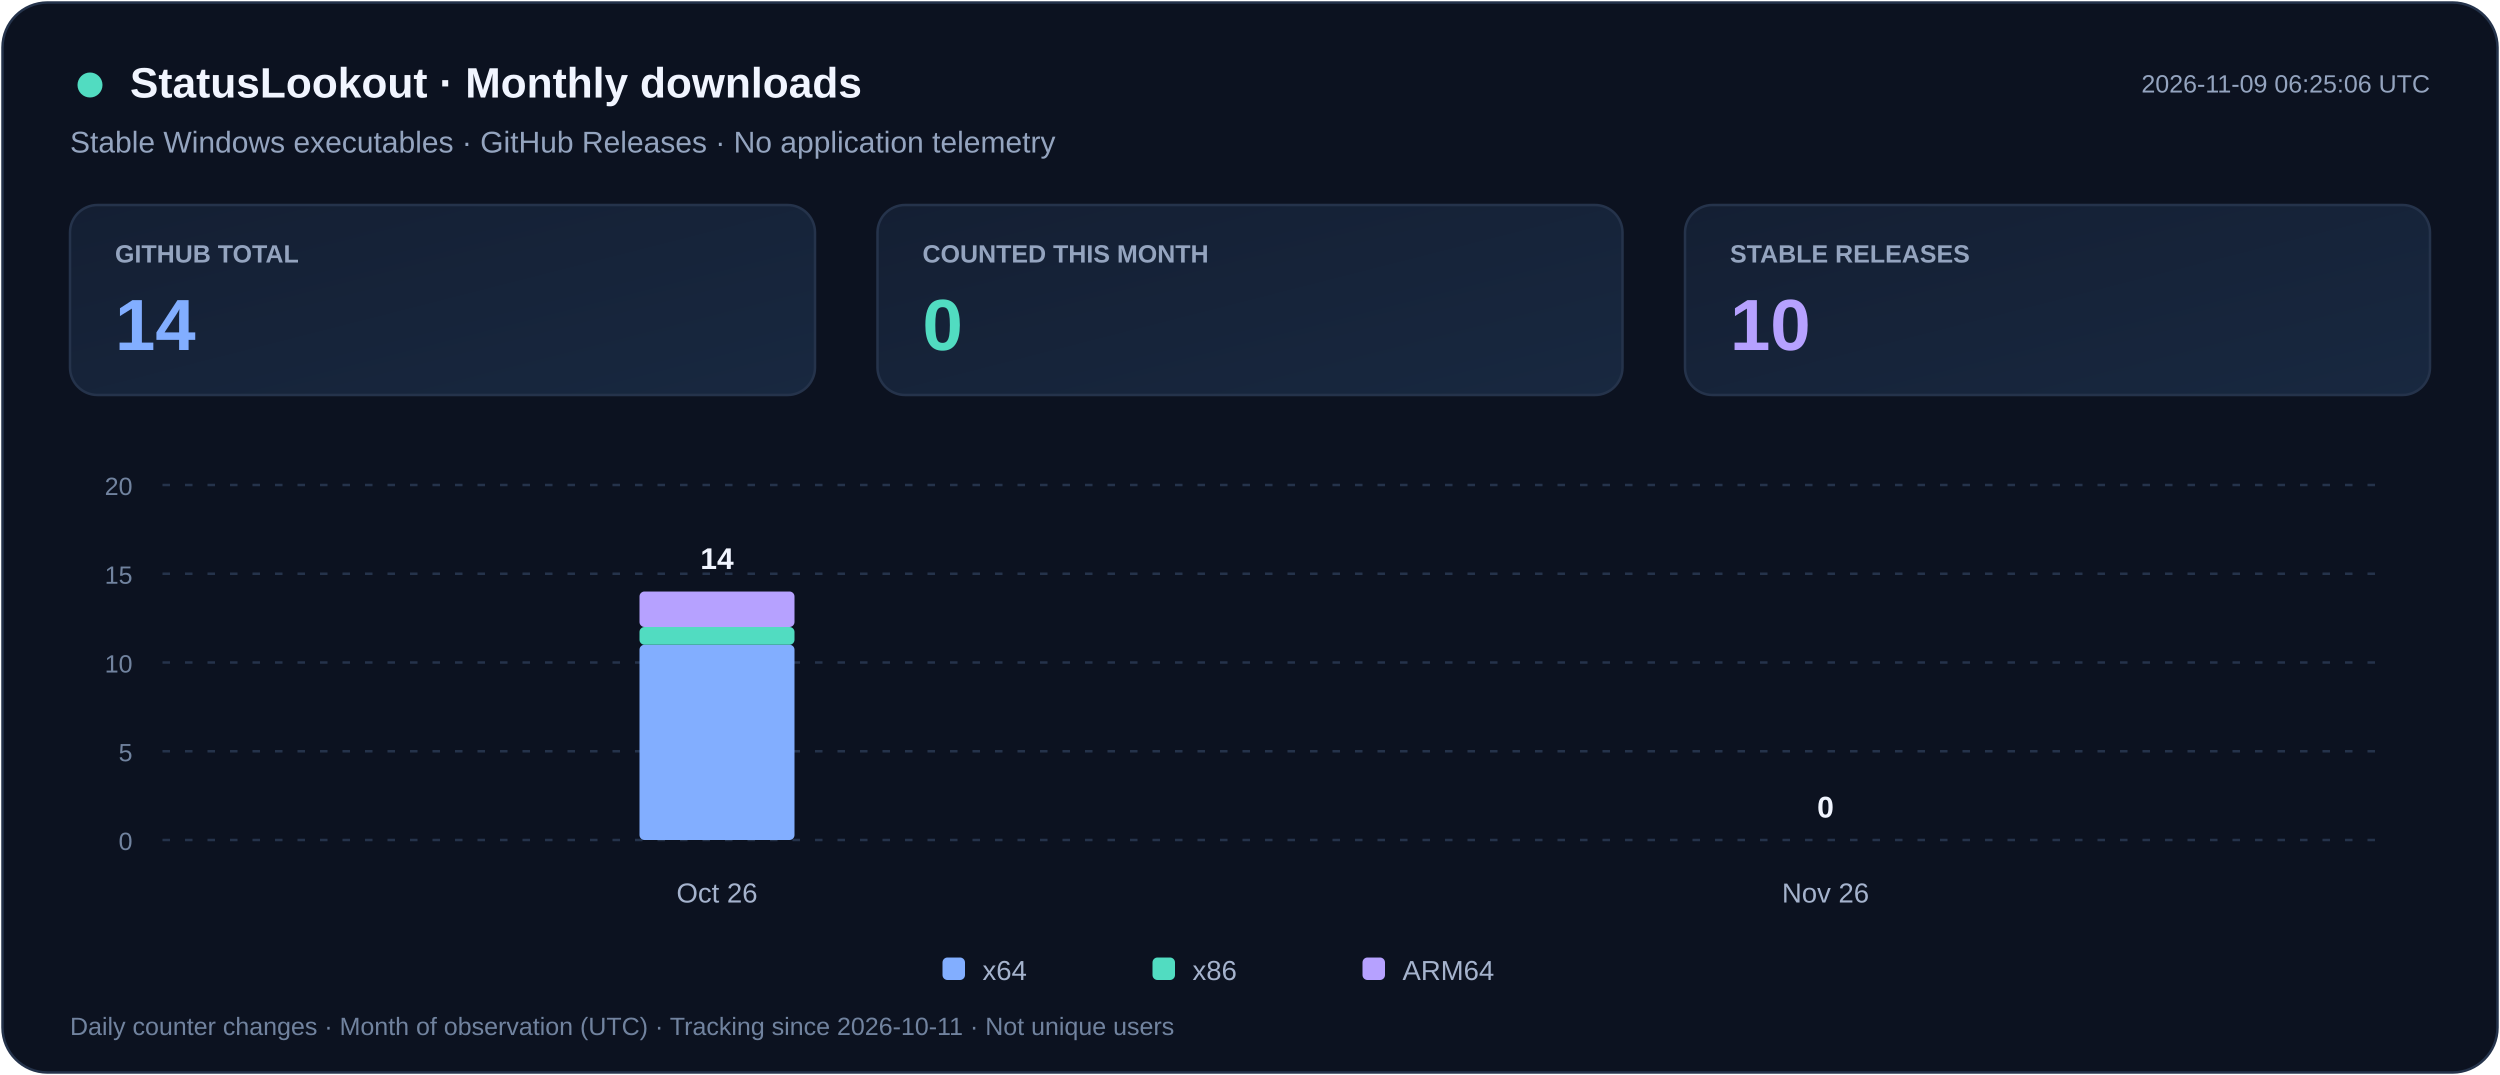
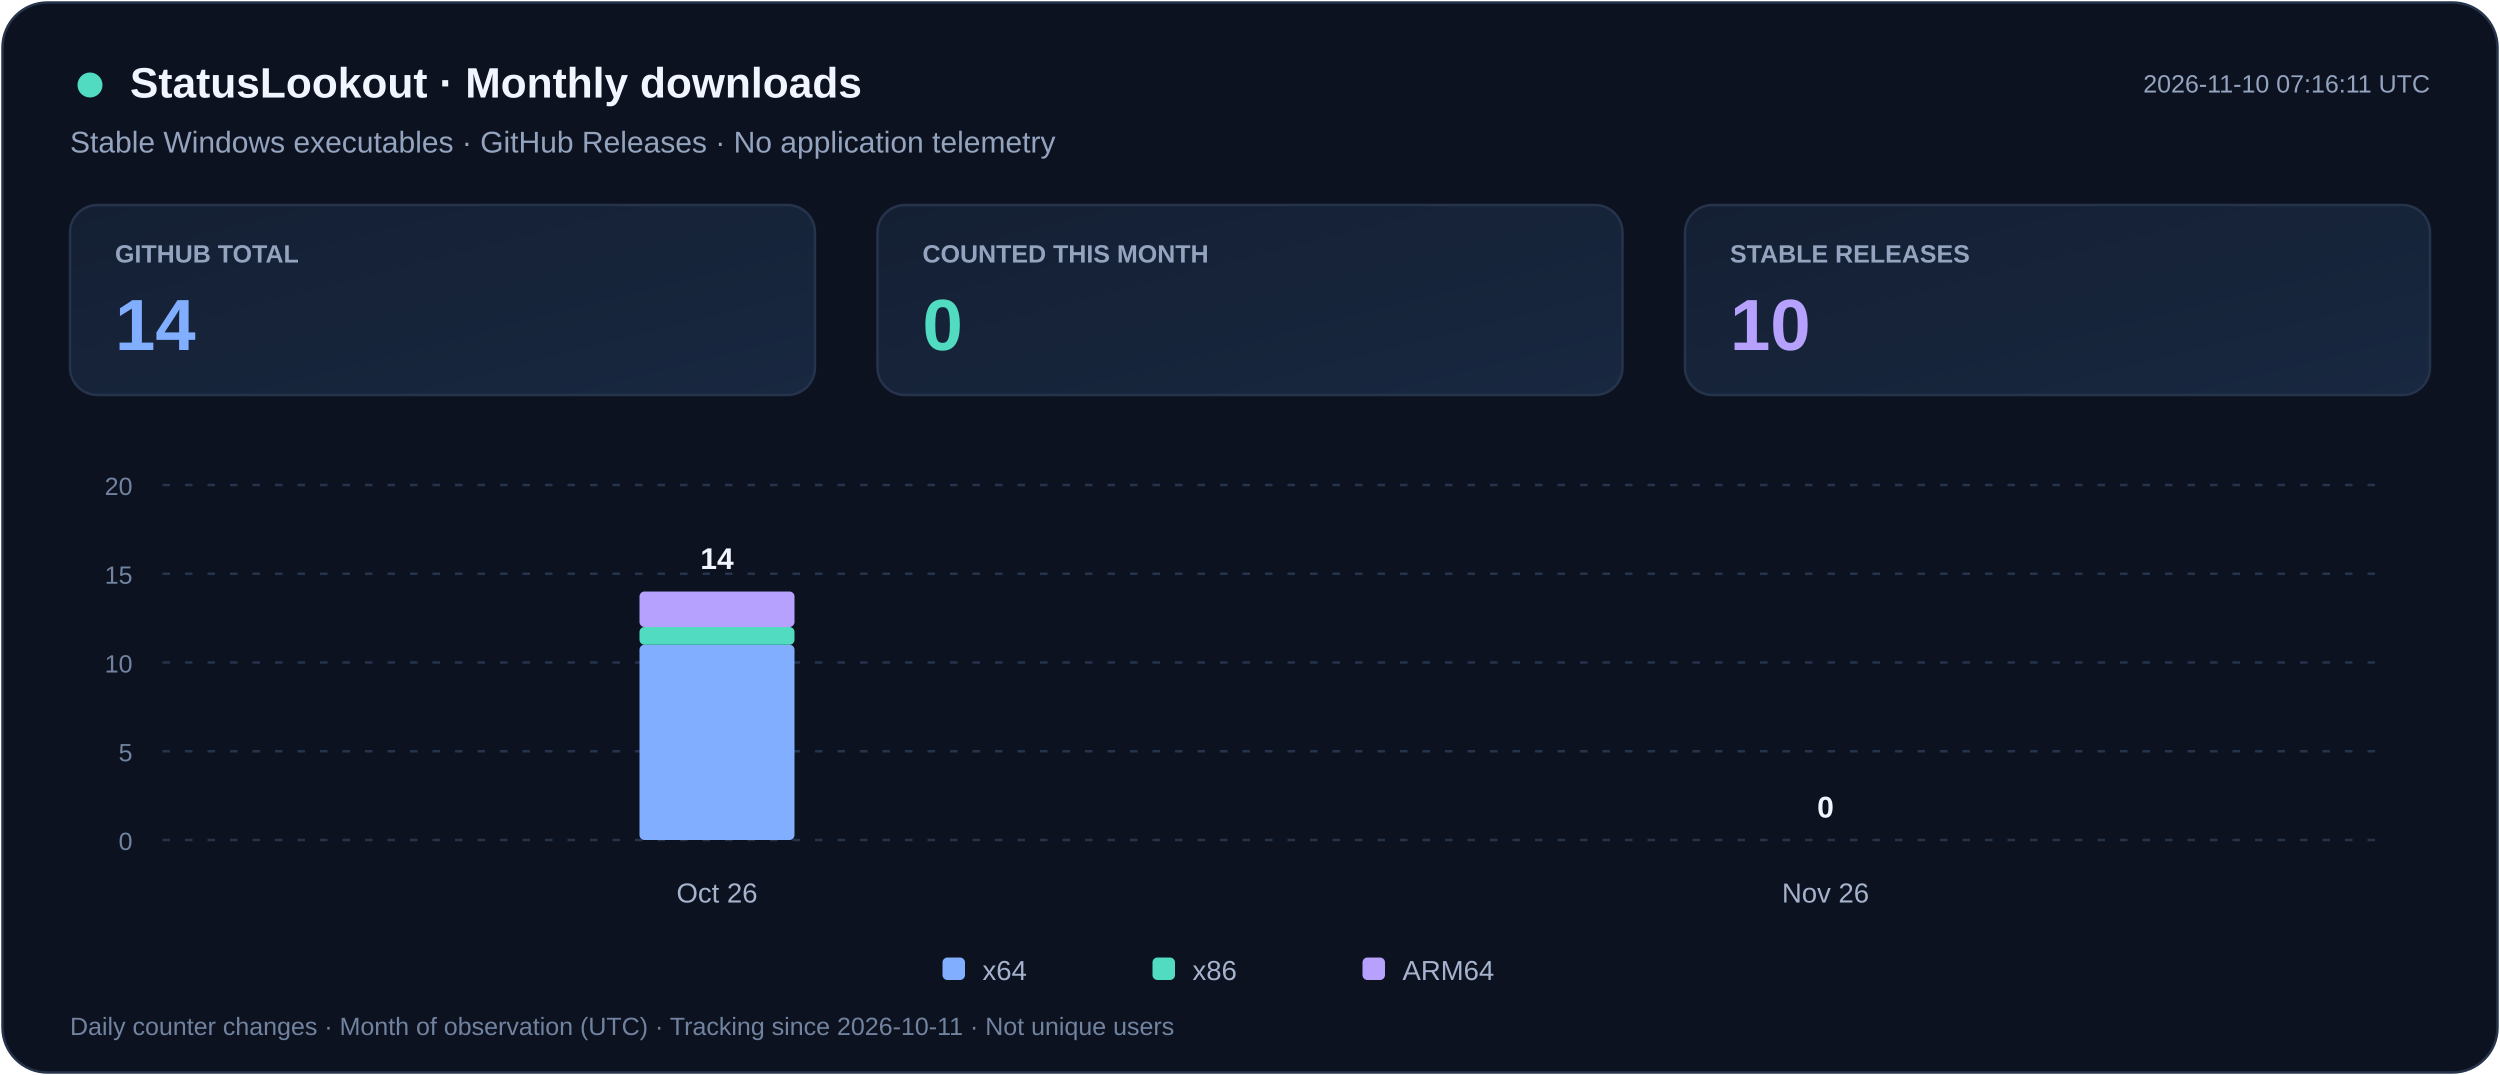
<svg xmlns="http://www.w3.org/2000/svg" width="1000" height="430" viewBox="0 0 1000 430" role="img" aria-labelledby="title desc">
  <defs>
    <linearGradient id="card" x2="1" y2="1">
      <stop stop-color="#141F33" />
      <stop offset="1" stop-color="#182840" />
    </linearGradient>
  </defs>
  <rect x="1" y="1" width="998" height="428" rx="18" fill="#0C1220" stroke="#25334B" />
  <g font-family="Segoe UI,Arial,sans-serif">
    <circle cx="36" cy="34" r="5" fill="#51DCC1" />
    <text x="52" y="39" fill="#F1F5FF" font-size="17" font-weight="700">StatusLookout · Monthly downloads</text>
    <text x="28" y="61" fill="#94A4BF" font-size="12">Stable Windows executables · GitHub Releases · No application telemetry</text>
-     <text x="972" y="37" text-anchor="end" fill="#94A4BF" font-size="10">2026-11-09 06:25:06 UTC</text>
+     <text x="972" y="37" text-anchor="end" fill="#94A4BF" font-size="10">2026-11-10 07:16:11 UTC</text>
    <rect x="28" y="82" width="298" height="76" rx="11" fill="url(#card)" stroke="#25334B" />
    <text x="46" y="105" fill="#94A4BF" font-size="10" font-weight="600">GITHUB TOTAL</text>
    <text x="46" y="140" fill="#82AEFF" font-size="29" font-weight="700">14</text>
    <rect x="351" y="82" width="298" height="76" rx="11" fill="url(#card)" stroke="#25334B" />
    <text x="369" y="105" fill="#94A4BF" font-size="10" font-weight="600">COUNTED THIS MONTH</text>
    <text x="369" y="140" fill="#51DCC1" font-size="29" font-weight="700">0</text>
    <rect x="674" y="82" width="298" height="76" rx="11" fill="url(#card)" stroke="#25334B" />
    <text x="692" y="105" fill="#94A4BF" font-size="10" font-weight="600">STABLE RELEASES</text>
    <text x="692" y="140" fill="#B6A1FF" font-size="29" font-weight="700">10</text>
    <path d="M65 336.0h887" stroke="#25334B" stroke-dasharray="3 6" />
    <text x="53" y="340.0" text-anchor="end" fill="#71839F" font-size="10">0</text>
    <path d="M65 300.5h887" stroke="#25334B" stroke-dasharray="3 6" />
    <text x="53" y="304.5" text-anchor="end" fill="#71839F" font-size="10">5</text>
    <path d="M65 265.0h887" stroke="#25334B" stroke-dasharray="3 6" />
    <text x="53" y="269.0" text-anchor="end" fill="#71839F" font-size="10">10</text>
    <path d="M65 229.5h887" stroke="#25334B" stroke-dasharray="3 6" />
    <text x="53" y="233.5" text-anchor="end" fill="#71839F" font-size="10">15</text>
    <path d="M65 194.0h887" stroke="#25334B" stroke-dasharray="3 6" />
    <text x="53" y="198.0" text-anchor="end" fill="#71839F" font-size="10">20</text>
    <g>
      <rect x="255.8" y="257.9" width="62.0" height="78.1" rx="2" fill="#82AEFF" />
      <rect x="255.8" y="250.8" width="62.0" height="7.1" rx="2" fill="#51DCC1" />
      <rect x="255.8" y="236.6" width="62.0" height="14.2" rx="2" fill="#B6A1FF" />
      <text x="286.8" y="227.6" text-anchor="middle" fill="#F1F5FF" font-size="12" font-weight="700">14</text>
    </g>
    <text x="286.8" y="361" text-anchor="middle" fill="#A5B3CD" font-size="11">Oct 26</text>
    <g>
      <text x="730.2" y="327.0" text-anchor="middle" fill="#F1F5FF" font-size="12" font-weight="700">0</text>
    </g>
    <text x="730.2" y="361" text-anchor="middle" fill="#A5B3CD" font-size="11">Nov 26</text>
    <rect x="377" y="383" width="9" height="9" rx="2" fill="#82AEFF" />
    <text x="393" y="392" fill="#A5B3CD" font-size="11">x64</text>
    <rect x="461" y="383" width="9" height="9" rx="2" fill="#51DCC1" />
    <text x="477" y="392" fill="#A5B3CD" font-size="11">x86</text>
    <rect x="545" y="383" width="9" height="9" rx="2" fill="#B6A1FF" />
    <text x="561" y="392" fill="#A5B3CD" font-size="11">ARM64</text>
    <text x="28" y="414" fill="#71839F" font-size="10">Daily counter changes · Month of observation (UTC) · Tracking since 2026-10-11 · Not unique users</text>
  </g>
</svg>
